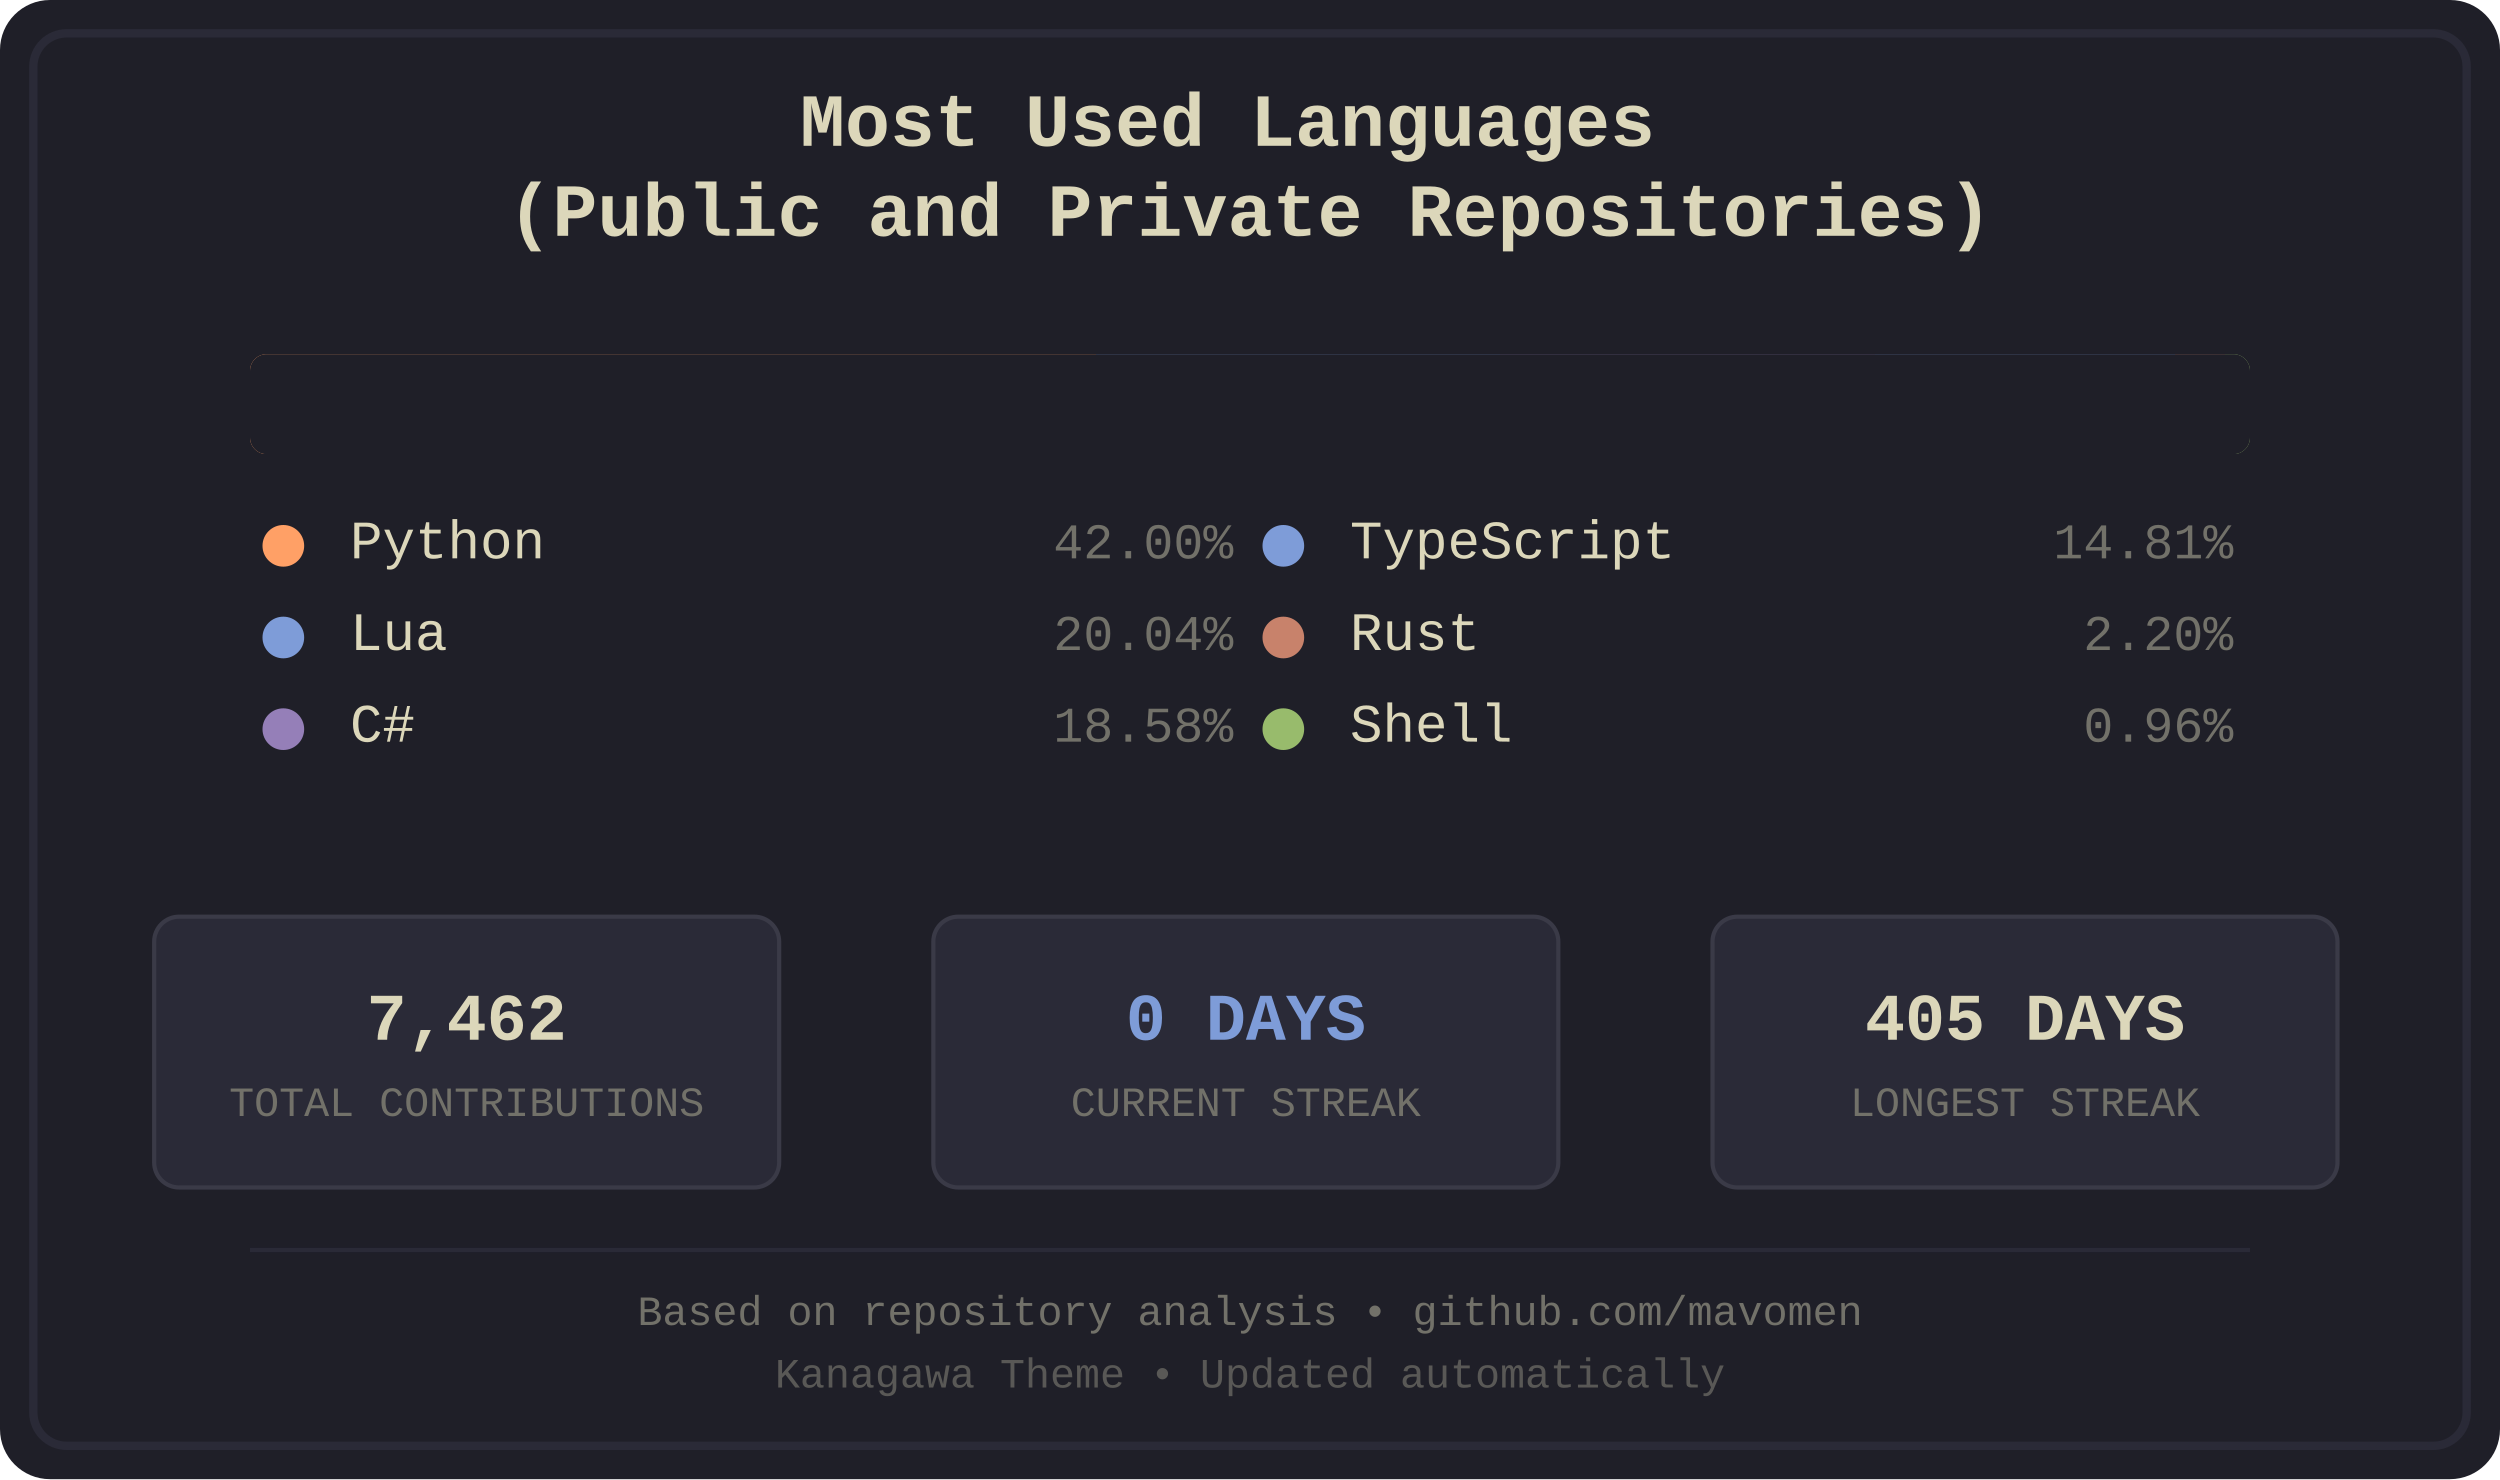
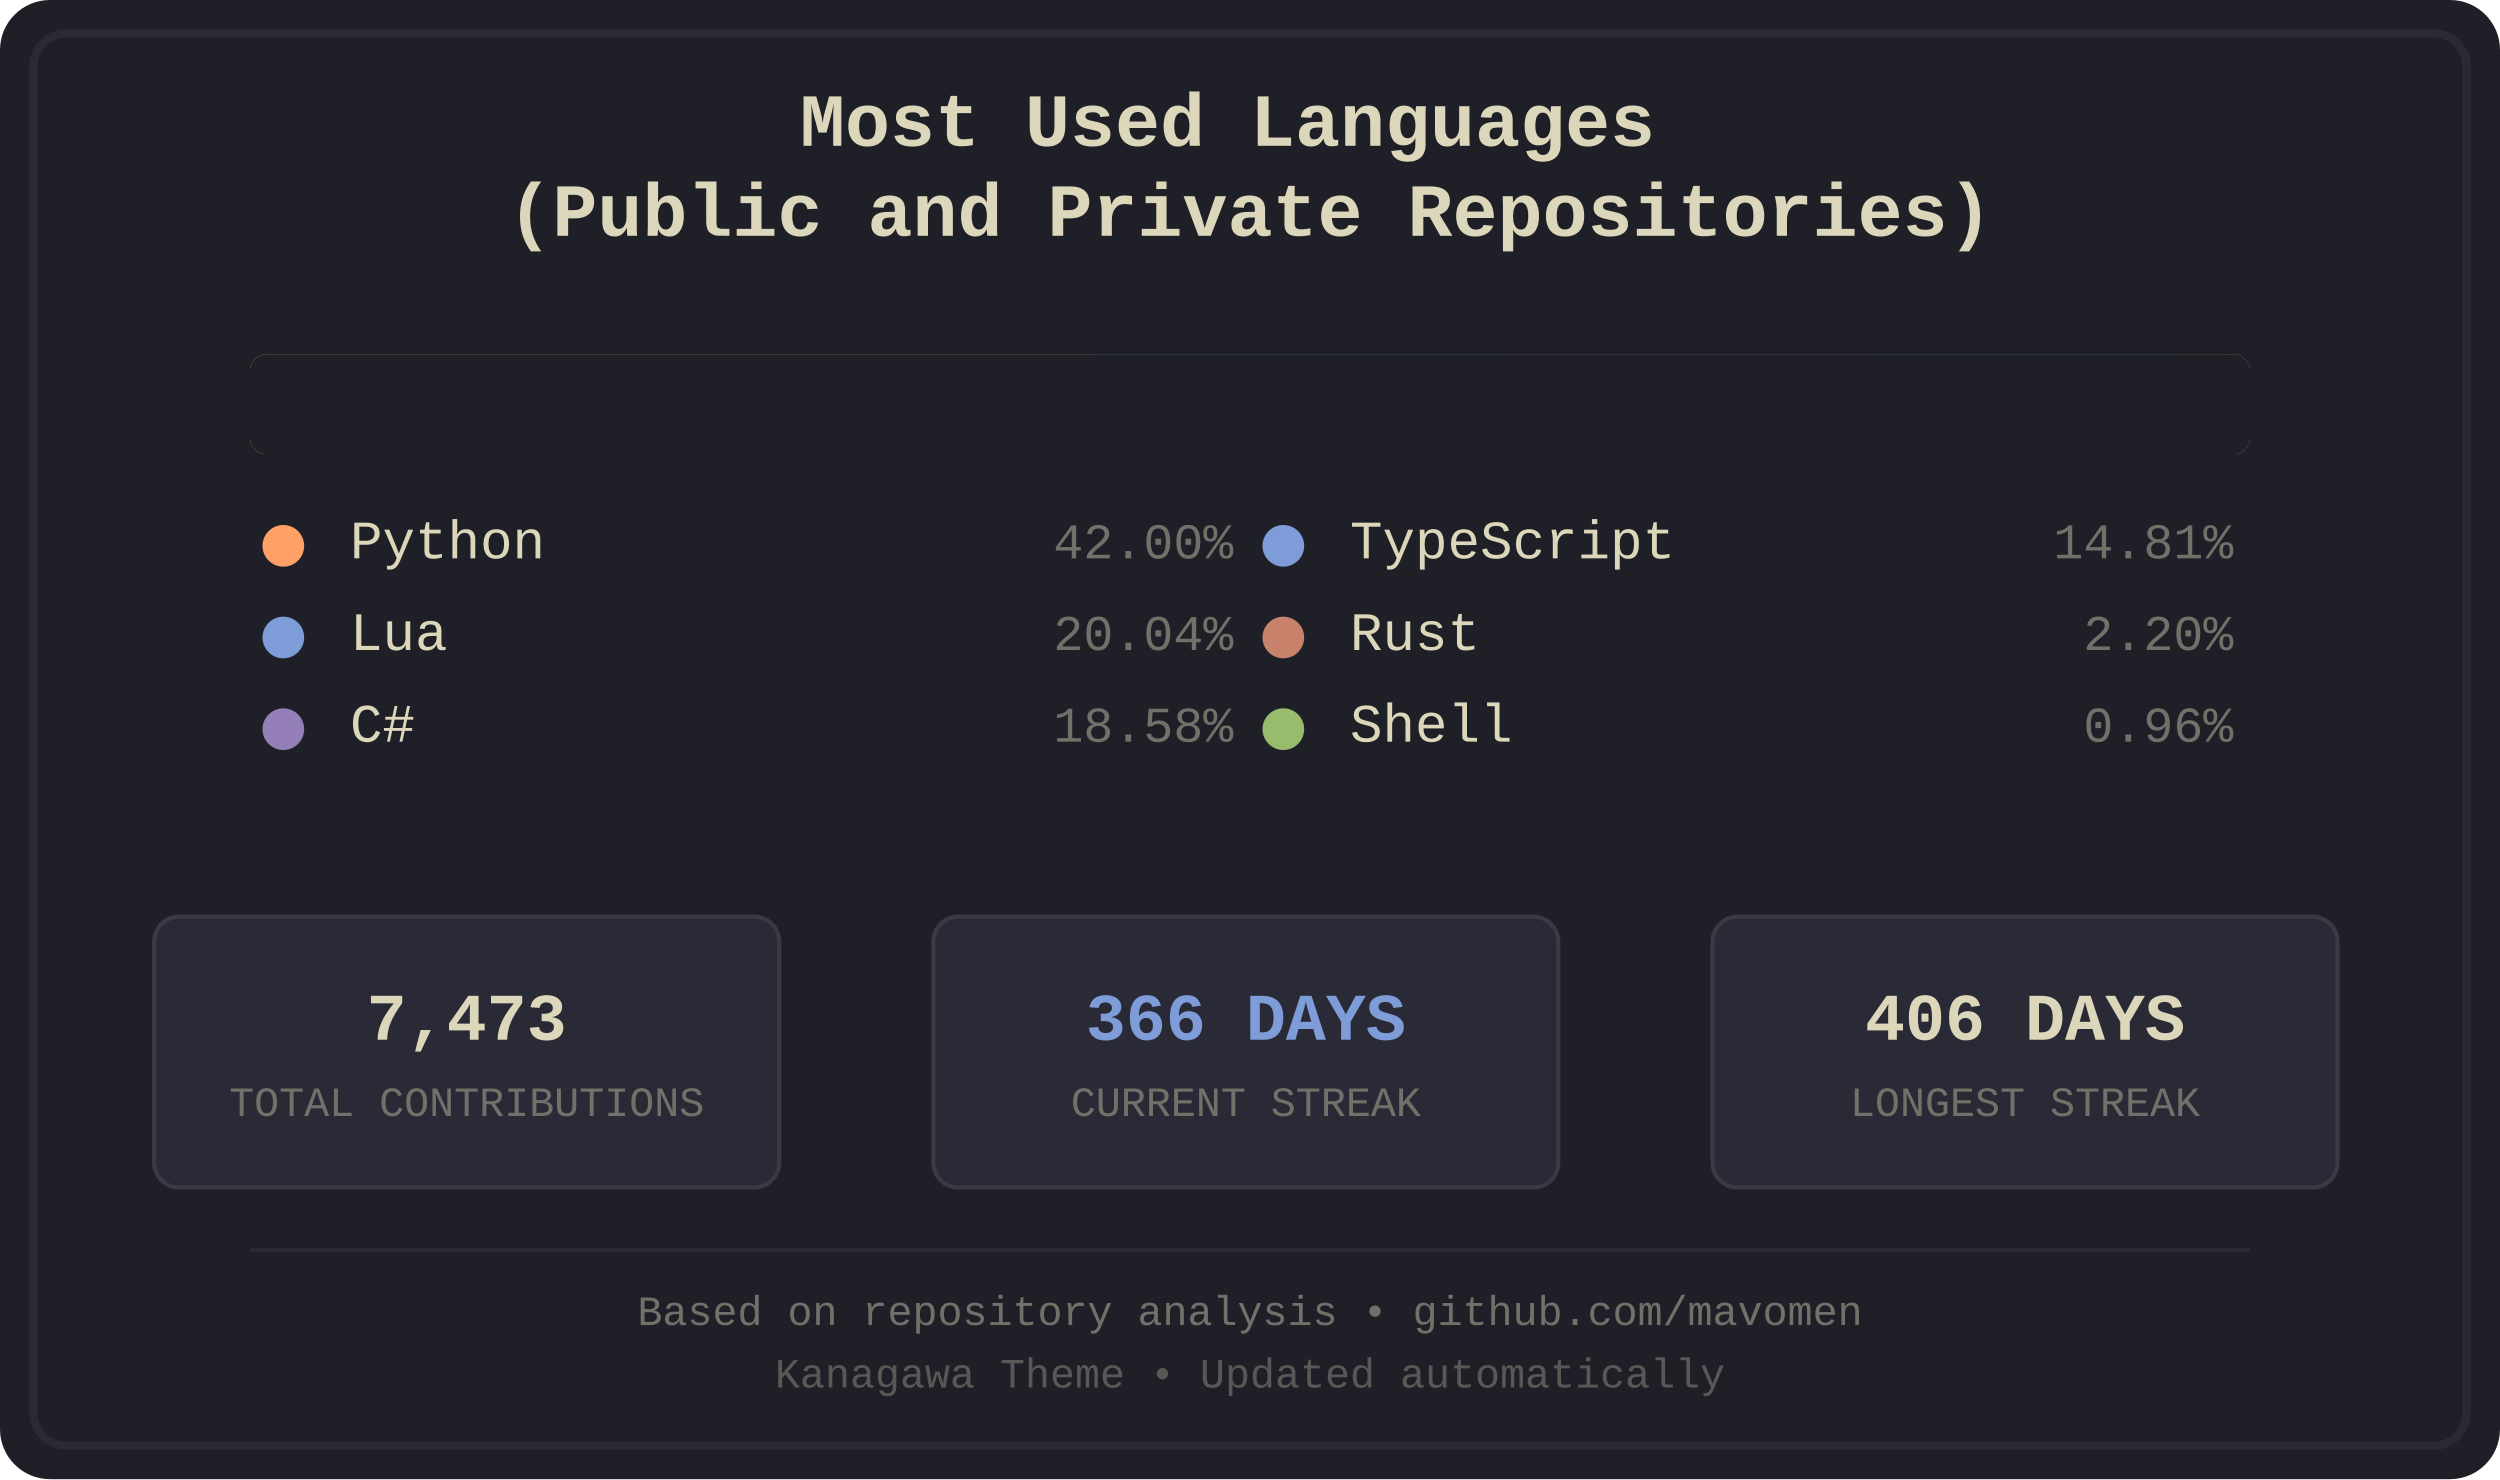
<svg xmlns="http://www.w3.org/2000/svg" width="600" height="355" viewBox="0 0 600 355">
  <defs>
    <style>
.bg-primary { fill: #1f1f28; }
.bg-secondary { fill: #16161d; }
.fg-primary { fill: #dcd7ba; }
.fg-secondary { fill: #727169; }
.border { stroke: #2a2a37; }
.font-title { font-family: 'Courier New', monospace; font-size: 18px; font-weight: bold; }
.font-lang { font-family: 'Courier New', monospace; font-size: 13px; }
.font-percent { font-family: 'Courier New', monospace; font-size: 12px; }
.font-footer { font-family: 'Courier New', monospace; font-size: 10px; }
.stat-box { fill: #2a2a37; stroke: #3a3a47; stroke-width: 1; rx: 6; ry: 6; }
.stat-value { font-family: 'Courier New', monospace; font-size: 16px; font-weight: bold; }
.stat-label { font-family: 'Courier New', monospace; font-size: 10px; }
.python { fill: #ffa066; }
.lua { fill: #7e9cd8; }
.csharp { fill: #957fb8; }
.typescript { fill: #7e9cd8; }
.rust { fill: #c8826b; }
.shell { fill: #98bb6c; }
</style>
    <clipPath id="barClip">
      <rect x="60" y="85" width="480" height="24" rx="4" ry="4" />
    </clipPath>
  </defs>
  <rect width="600" height="355" fill="#1f1f28" rx="12" />
  <rect x="8" y="8" width="584" height="339" fill="none" stroke="#2a2a37" stroke-width="2" rx="8" />
  <text x="300.0" y="35" text-anchor="middle" fill="#dcd7ba" class="font-title">
    <tspan x="300.0" dy="0">Most Used Languages</tspan>
    <tspan x="300.0" dy="1.2em">(Public and Private Repositories)</tspan>
  </text>
  <g id="language-bar" clip-path="url(#barClip)" shape-rendering="crispEdges">
    <rect x="60" y="85" width="203" height="24" class="python" />
    <rect x="263" y="85" width="97" height="24" class="lua" />
    <rect x="360" y="85" width="90" height="24" class="csharp" />
    <rect x="450" y="85" width="72" height="24" class="typescript" />
    <rect x="522" y="85" width="12" height="24" class="rust" />
    <rect x="534" y="85" width="6" height="24" class="shell" />
  </g>
  <rect x="60" y="85" width="480" height="24" fill="#1f1f28" rx="4">
    <animate attributeName="width" from="480" to="0" dur="1.2s" fill="freeze" />
  </rect>
  <g transform="translate(60.0, 134)">
    <circle cx="8" cy="-3" r="5" class="python" />
    <text x="24" y="0" class="fg-primary font-lang">Python</text>
    <text x="236.0" y="0" class="fg-secondary font-percent" text-anchor="end">42.00%</text>
  </g>
  <g transform="translate(60.0, 156)">
    <circle cx="8" cy="-3" r="5" class="lua" />
    <text x="24" y="0" class="fg-primary font-lang">Lua</text>
    <text x="236.0" y="0" class="fg-secondary font-percent" text-anchor="end">20.04%</text>
  </g>
  <g transform="translate(60.0, 178)">
    <circle cx="8" cy="-3" r="5" class="csharp" />
    <text x="24" y="0" class="fg-primary font-lang">C#</text>
    <text x="236.0" y="0" class="fg-secondary font-percent" text-anchor="end">18.58%</text>
  </g>
  <g transform="translate(300.0, 134)">
    <circle cx="8" cy="-3" r="5" class="typescript" />
    <text x="24" y="0" class="fg-primary font-lang">TypeScript</text>
    <text x="236.0" y="0" class="fg-secondary font-percent" text-anchor="end">14.81%</text>
  </g>
  <g transform="translate(300.0, 156)">
    <circle cx="8" cy="-3" r="5" class="rust" />
    <text x="24" y="0" class="fg-primary font-lang">Rust</text>
    <text x="236.0" y="0" class="fg-secondary font-percent" text-anchor="end">2.20%</text>
  </g>
  <g transform="translate(300.0, 178)">
    <circle cx="8" cy="-3" r="5" class="shell" />
    <text x="24" y="0" class="fg-primary font-lang">Shell</text>
    <text x="236.0" y="0" class="fg-secondary font-percent" text-anchor="end">0.96%</text>
  </g>
  <rect x="37" y="220" width="150" height="65" class="stat-box" />
-   <text x="112.0" y="245" text-anchor="middle" dominant-baseline="middle" fill="#dcd7ba" class="stat-value">7,462</text>
+   <text x="112.0" y="245" text-anchor="middle" dominant-baseline="middle" fill="#dcd7ba" class="stat-value">7,473</text>
  <text x="112.0" y="265" text-anchor="middle" dominant-baseline="middle" fill="#727169" class="stat-label">TOTAL CONTRIBUTIONS</text>
  <rect x="224" y="220" width="150" height="65" class="stat-box" />
-   <text x="299.0" y="245" text-anchor="middle" dominant-baseline="middle" fill="#7e9cd8" class="stat-value">0 DAYS</text>
+   <text x="299.0" y="245" text-anchor="middle" dominant-baseline="middle" fill="#7e9cd8" class="stat-value">366 DAYS</text>
  <text x="299.0" y="265" text-anchor="middle" dominant-baseline="middle" fill="#727169" class="stat-label">CURRENT STREAK</text>
  <rect x="411" y="220" width="150" height="65" class="stat-box" />
-   <text x="486.0" y="245" text-anchor="middle" dominant-baseline="middle" fill="#dcd7ba" class="stat-value">405 DAYS</text>
+   <text x="486.0" y="245" text-anchor="middle" dominant-baseline="middle" fill="#dcd7ba" class="stat-value">406 DAYS</text>
  <text x="486.0" y="265" text-anchor="middle" dominant-baseline="middle" fill="#727169" class="stat-label">LONGEST STREAK</text>
  <line x1="60" y1="300" x2="540" y2="300" stroke="#2a2a37" stroke-width="1" />
  <text x="300.0" y="318" text-anchor="middle" class="fg-secondary font-footer">Based on repository analysis • github.com/mavomen</text>
  <text x="300.0" y="333" text-anchor="middle" class="fg-secondary font-footer" opacity="0.7">Kanagawa Theme • Updated automatically</text>
</svg>
